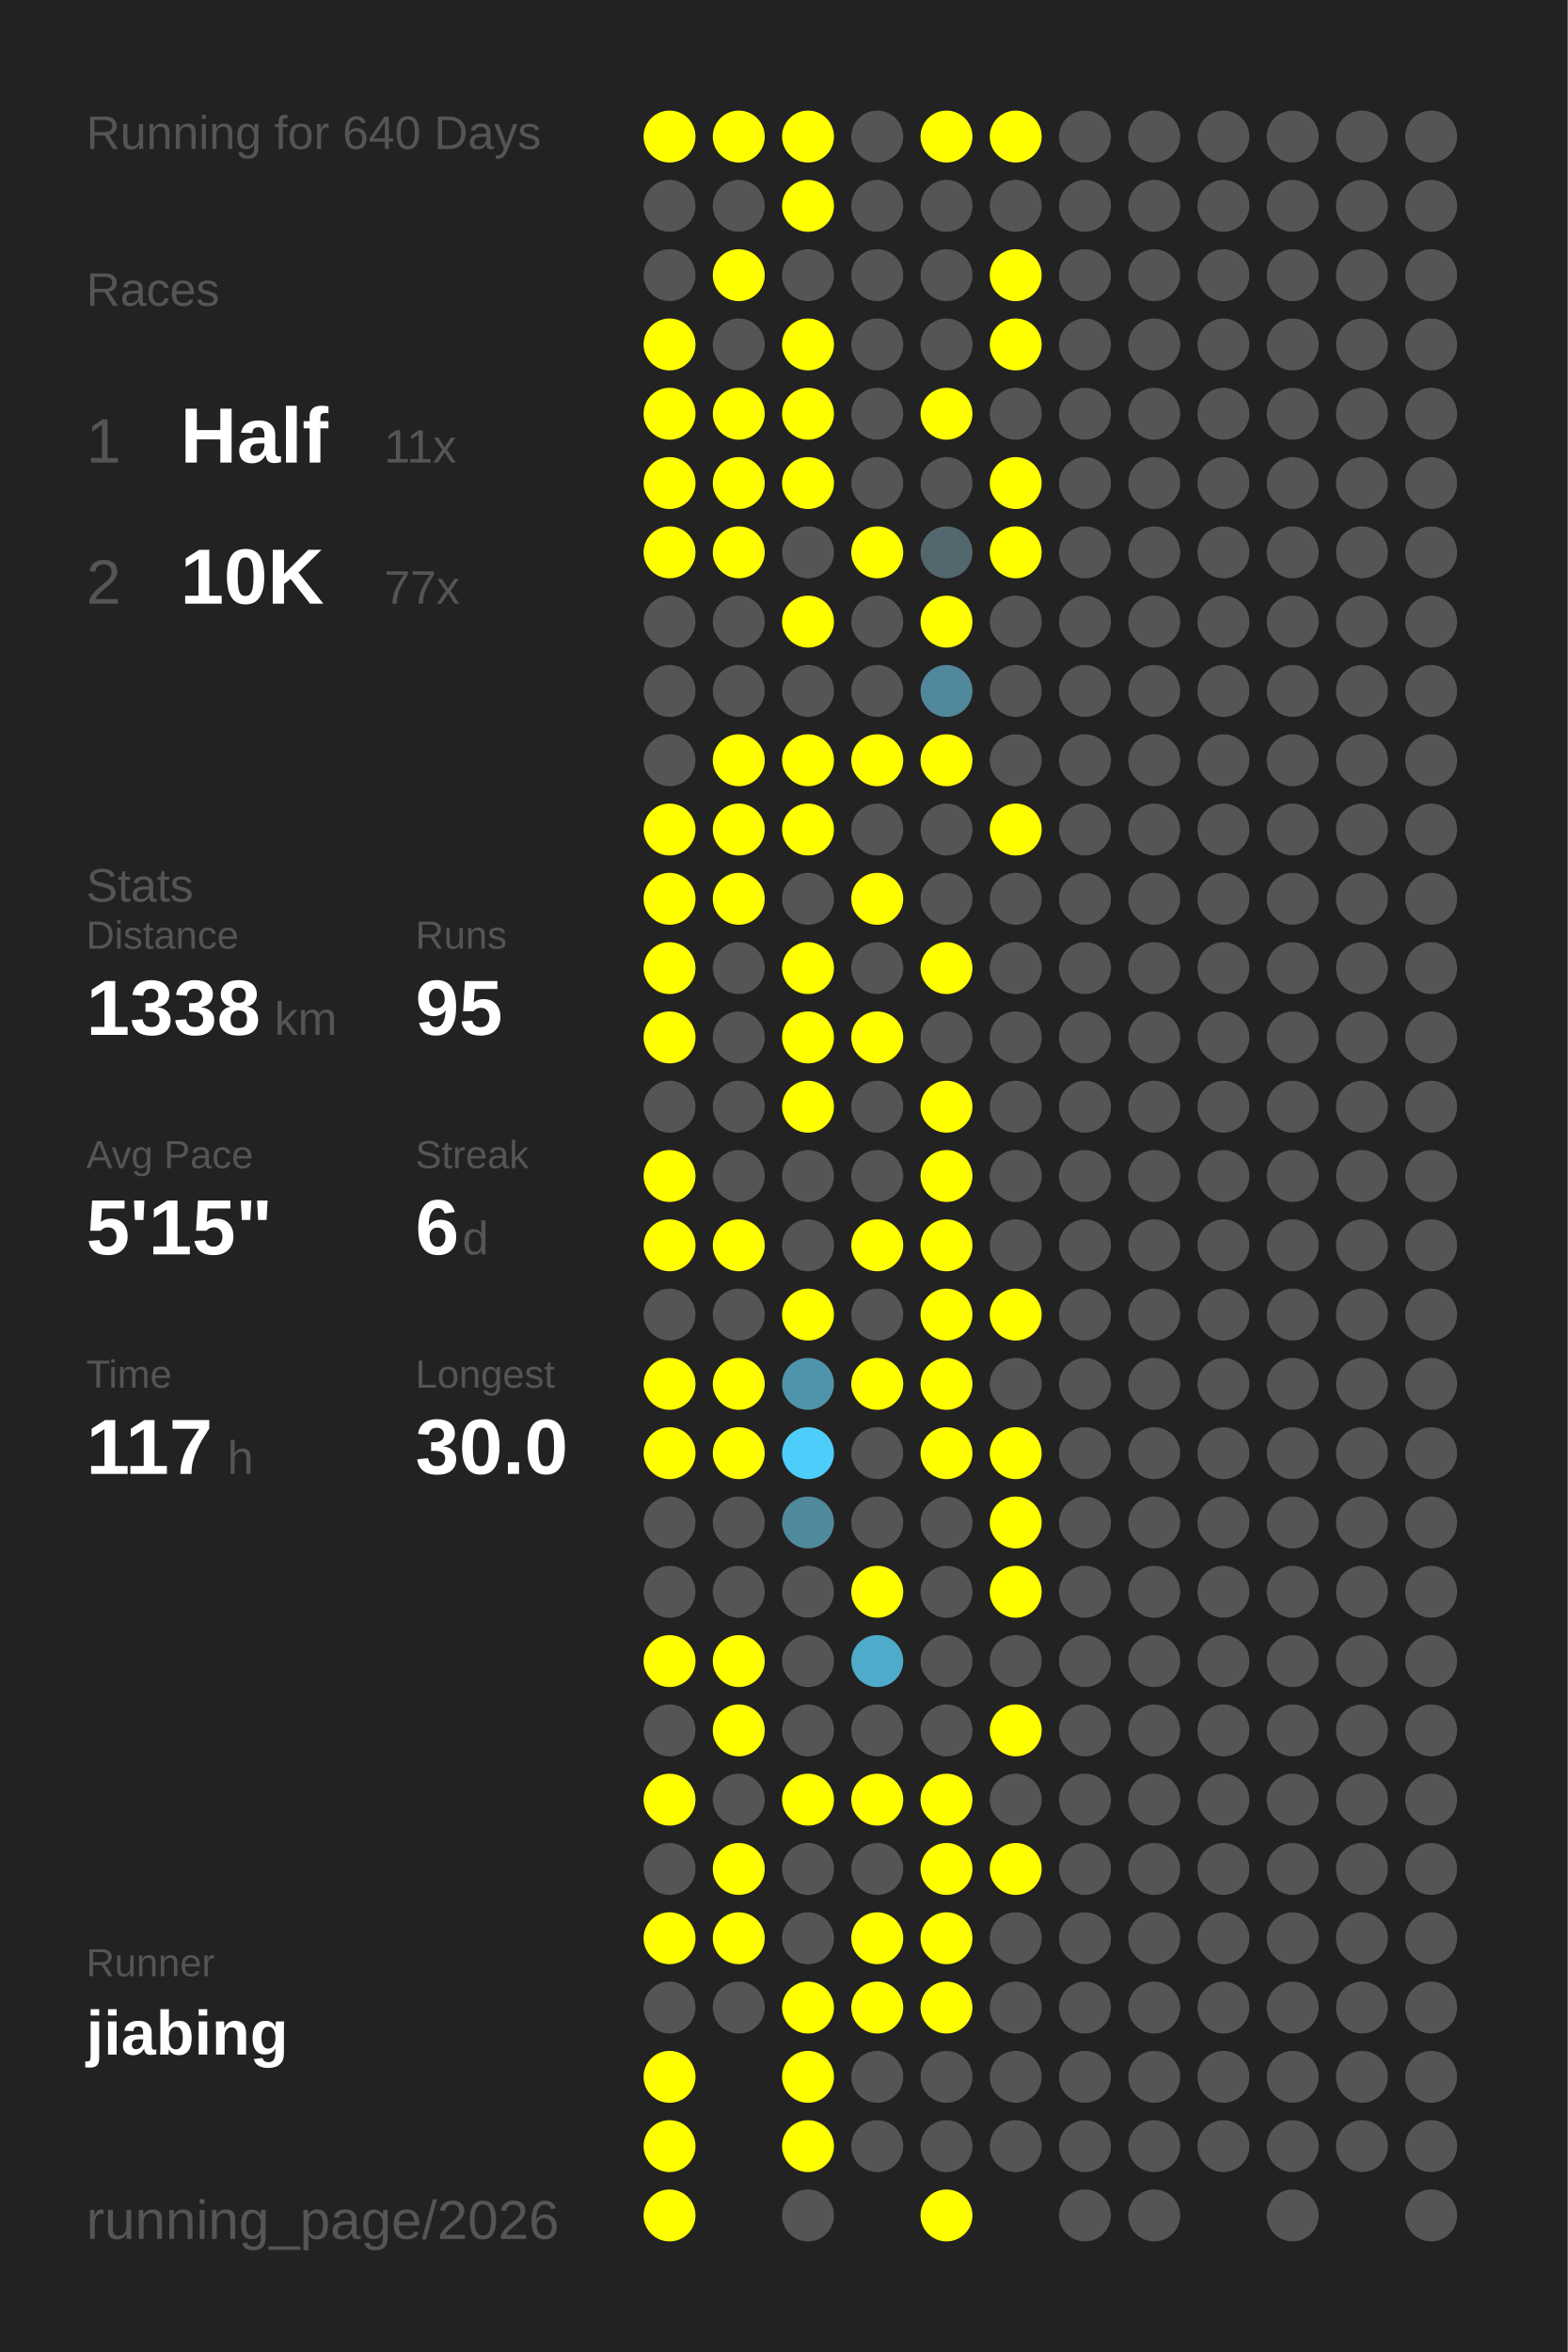
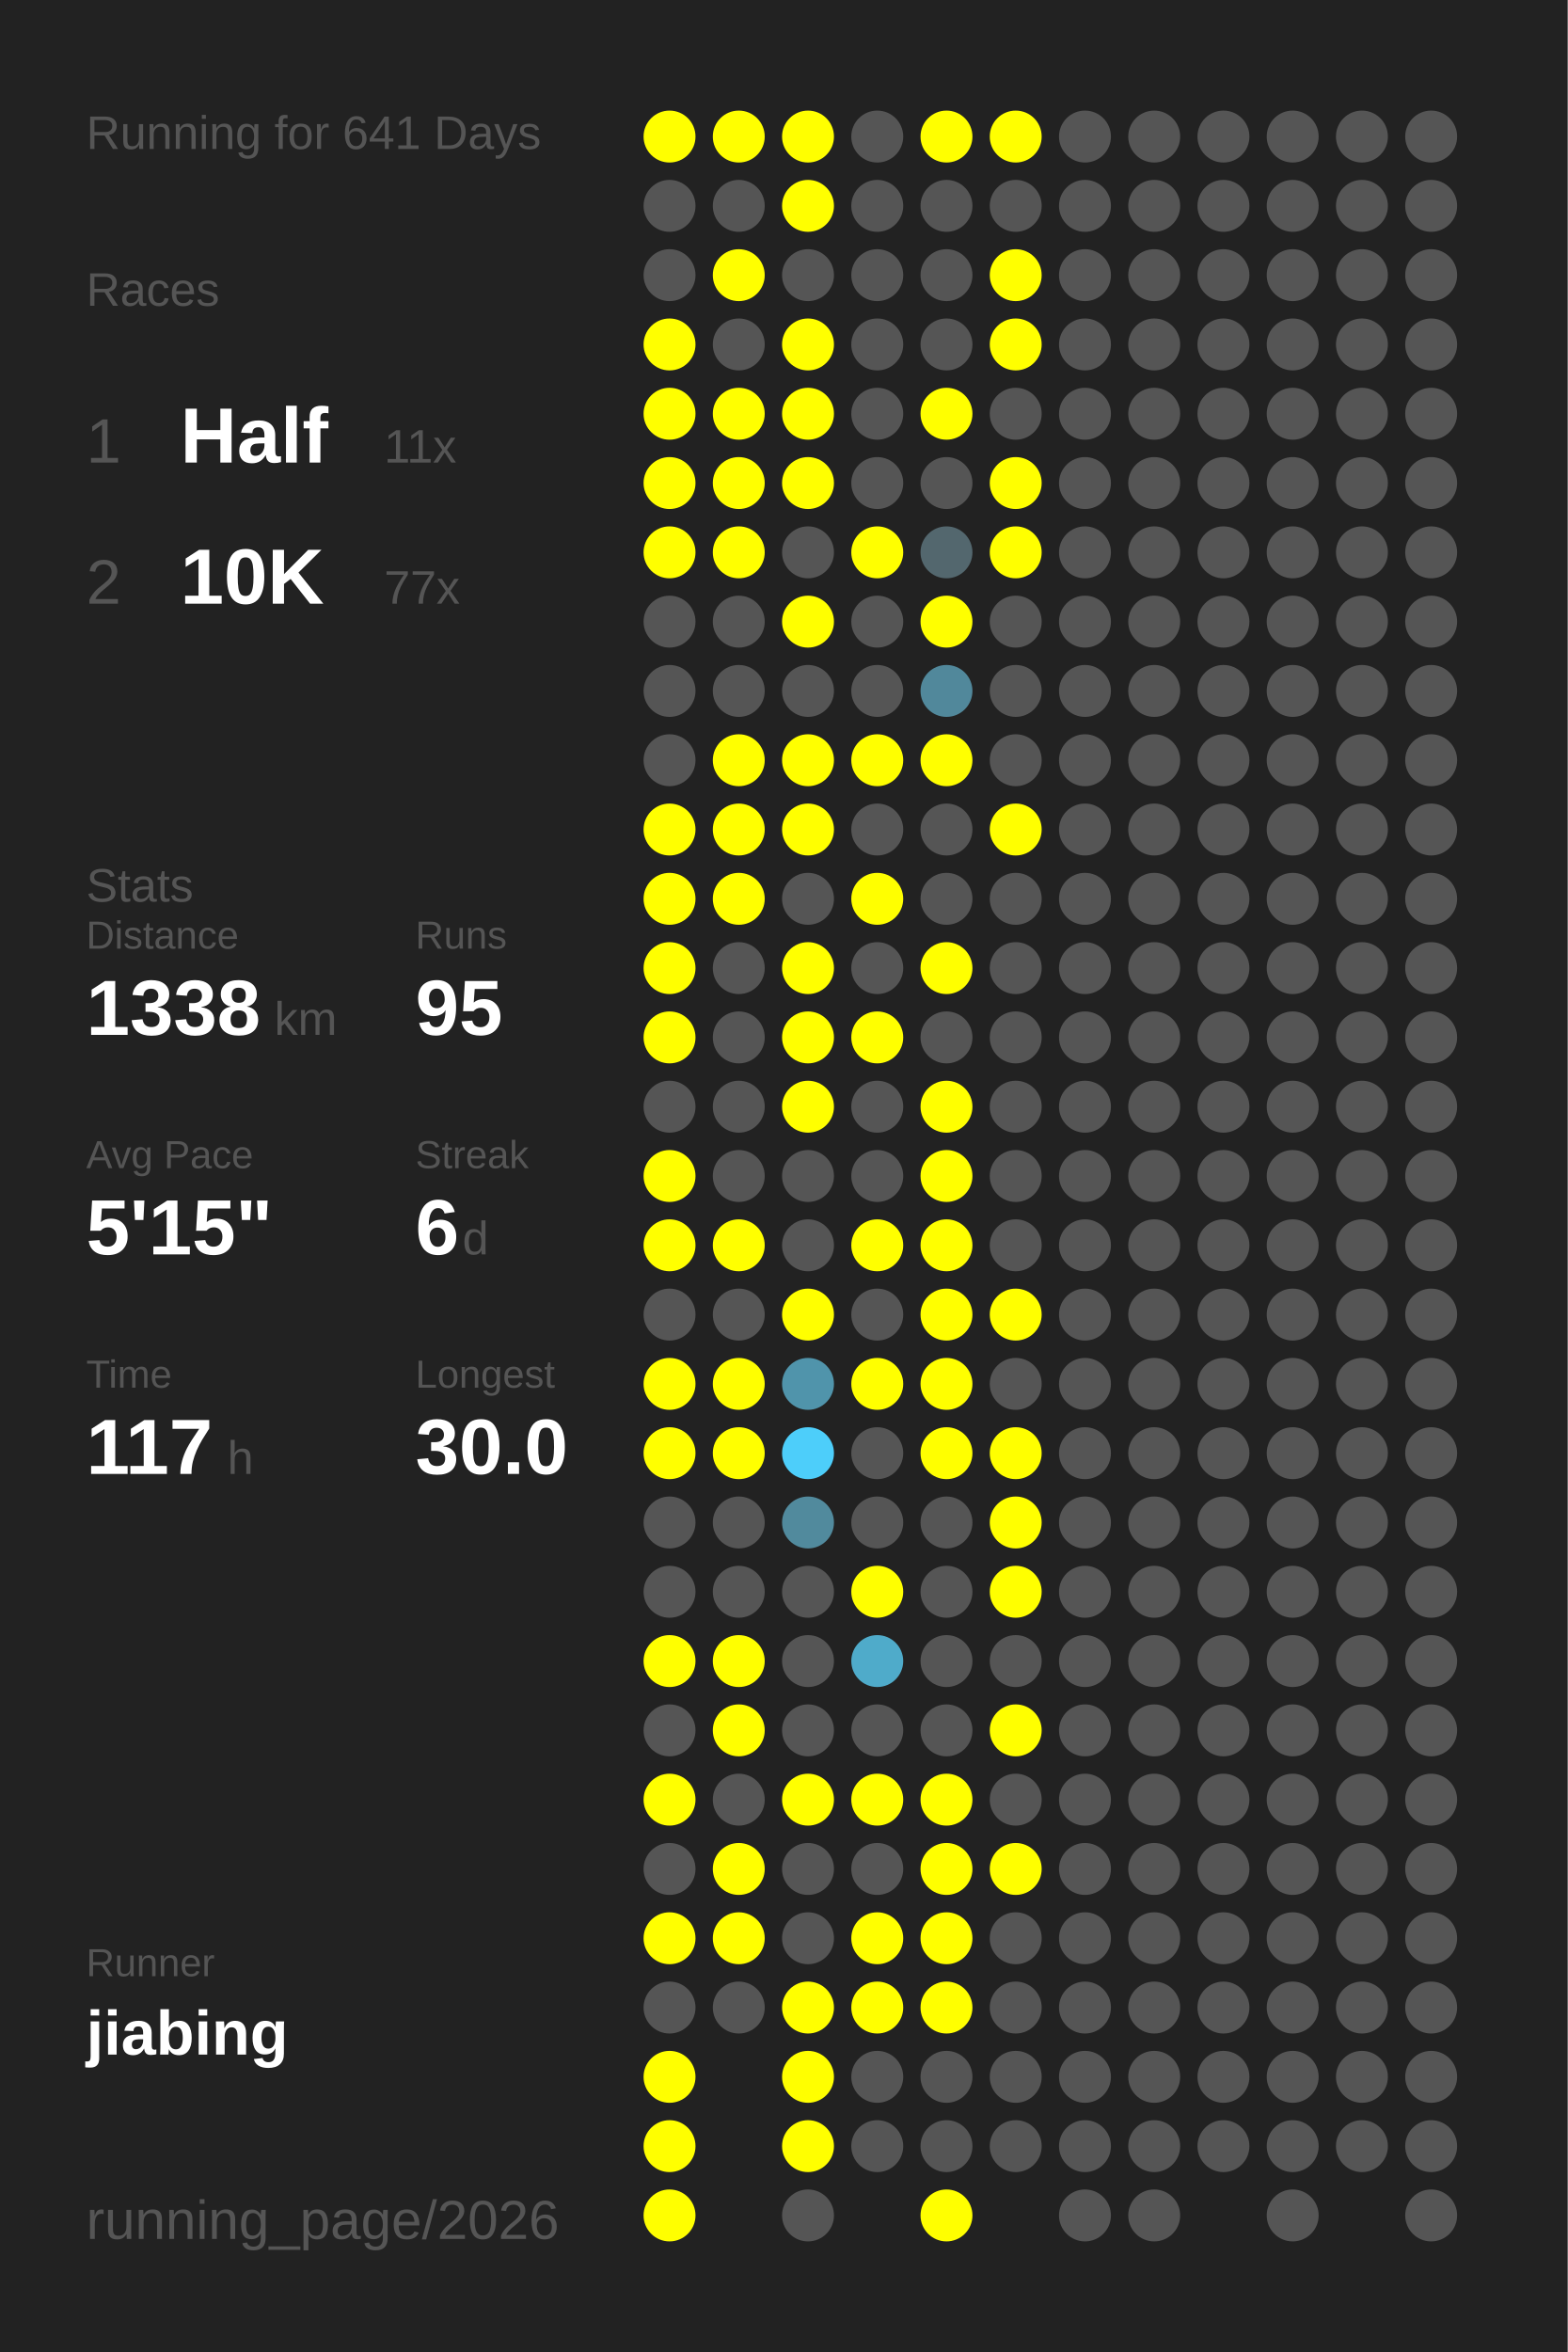
<svg xmlns="http://www.w3.org/2000/svg" baseProfile="full" height="300mm" version="1.1" viewBox="0,0,200,300" width="200mm">
  <defs />
  <rect fill="#222222" height="300" width="200" x="0" y="0" />
-   <text fill="#555555" style="font-size:6px; font-family:Arial;" x="11" y="19">Running for 640 Days</text>
+   <text fill="#555555" style="font-size:6px; font-family:Arial;" x="11" y="19">Running for 641 Days</text>
  <text fill="#555555" style="font-size:6px; font-family:Arial;" x="11" y="39">Races</text>
  <text fill="#555555" style="font-size:8px; font-family:Arial;" x="11" y="59">1</text>
  <text fill="#FFFFFF" style="font-size:10px; font-family:Arial; font-weight:bold;" x="23" y="59">Half</text>
  <text fill="#555555" style="font-size:6px; font-family:Arial;" x="49" y="59">11x</text>
  <text fill="#555555" style="font-size:8px; font-family:Arial;" x="11" y="77">2</text>
  <text fill="#FFFFFF" style="font-size:10px; font-family:Arial; font-weight:bold;" x="23" y="77">10K</text>
  <text fill="#555555" style="font-size:6px; font-family:Arial;" x="49" y="77">77x</text>
  <text fill="#555555" style="font-size:6px; font-family:Arial;" x="11" y="115">Stats</text>
  <text fill="#555555" style="font-size:5px; font-family:Arial;" x="11" y="121">Distance</text>
  <text fill="#FFFFFF" style="font-size:10px; font-family:Arial; font-weight:bold;" x="11" y="132">1338</text>
  <text fill="#555555" style="font-size:6px; font-family:Arial;" x="35" y="132">km</text>
  <text fill="#555555" style="font-size:5px; font-family:Arial;" x="53" y="121">Runs</text>
  <text fill="#FFFFFF" style="font-size:10px; font-family:Arial; font-weight:bold;" x="53" y="132">95</text>
  <text fill="#555555" style="font-size:5px; font-family:Arial;" x="11" y="149">Avg Pace</text>
  <text fill="#FFFFFF" style="font-size:10px; font-family:Arial; font-weight:bold;" x="11" y="160">5'15"</text>
  <text fill="#555555" style="font-size:5px; font-family:Arial;" x="53" y="149">Streak</text>
  <text fill="#FFFFFF" style="font-size:10px; font-family:Arial; font-weight:bold;" x="53" y="160">6</text>
  <text fill="#555555" style="font-size:6px; font-family:Arial;" x="59" y="160">d</text>
  <text fill="#555555" style="font-size:5px; font-family:Arial;" x="11" y="177">Time</text>
  <text fill="#FFFFFF" style="font-size:10px; font-family:Arial; font-weight:bold;" x="11" y="188">117</text>
  <text fill="#555555" style="font-size:6px; font-family:Arial;" x="29" y="188">h</text>
  <text fill="#555555" style="font-size:5px; font-family:Arial;" x="53" y="177">Longest</text>
  <text fill="#FFFFFF" style="font-size:10px; font-family:Arial; font-weight:bold;" x="53" y="188">30.0</text>
  <text fill="#555555" style="font-size:5px; font-family:Arial;" x="11" y="252.065">Runner</text>
  <text fill="#FFFFFF" style="font-size:8px; font-family:Arial; font-weight:bold;" x="11" y="262.065">jiabing</text>
  <text fill="#555555" style="font-size:7px; font-family:Arial;" x="11" y="285.581">running_page/2026</text>
  <circle cx="85.417" cy="17.419" fill="#FFFF00" r="3.312" />
  <circle cx="85.417" cy="26.258" fill="#555555" r="3.312" />
  <circle cx="85.417" cy="35.097" fill="#555555" r="3.312" />
  <circle cx="85.417" cy="43.935" fill="#FFFF00" r="3.312" />
  <circle cx="85.417" cy="52.774" fill="#FFFF00" r="3.312" />
  <circle cx="85.417" cy="61.613" fill="#FFFF00" r="3.312" />
  <circle cx="85.417" cy="70.452" fill="#FFFF00" r="3.312" />
  <circle cx="85.417" cy="79.29" fill="#555555" r="3.312" />
  <circle cx="85.417" cy="88.129" fill="#555555" r="3.312" />
  <circle cx="85.417" cy="96.968" fill="#555555" r="3.312" />
  <circle cx="85.417" cy="105.806" fill="#FFFF00" r="3.312" />
  <circle cx="85.417" cy="114.645" fill="#FFFF00" r="3.312" />
  <circle cx="85.417" cy="123.484" fill="#FFFF00" r="3.312" />
  <circle cx="85.417" cy="132.323" fill="#FFFF00" r="3.312" />
  <circle cx="85.417" cy="141.161" fill="#555555" r="3.312" />
  <circle cx="85.417" cy="150" fill="#FFFF00" r="3.312" />
  <circle cx="85.417" cy="158.839" fill="#FFFF00" r="3.312" />
  <circle cx="85.417" cy="167.677" fill="#555555" r="3.312" />
  <circle cx="85.417" cy="176.516" fill="#FFFF00" r="3.312" />
  <circle cx="85.417" cy="185.355" fill="#FFFF00" r="3.312" />
  <circle cx="85.417" cy="194.194" fill="#555555" r="3.312" />
  <circle cx="85.417" cy="203.032" fill="#555555" r="3.312" />
  <circle cx="85.417" cy="211.871" fill="#FFFF00" r="3.312" />
  <circle cx="85.417" cy="220.71" fill="#555555" r="3.312" />
  <circle cx="85.417" cy="229.548" fill="#FFFF00" r="3.312" />
  <circle cx="85.417" cy="238.387" fill="#555555" r="3.312" />
  <circle cx="85.417" cy="247.226" fill="#FFFF00" r="3.312" />
  <circle cx="85.417" cy="256.065" fill="#555555" r="3.312" />
  <circle cx="85.417" cy="264.903" fill="#FFFF00" r="3.312" />
  <circle cx="85.417" cy="273.742" fill="#FFFF00" r="3.312" />
  <circle cx="85.417" cy="282.581" fill="#FFFF00" r="3.312" />
  <circle cx="94.25" cy="17.419" fill="#FFFF00" r="3.312" />
  <circle cx="94.25" cy="26.258" fill="#555555" r="3.312" />
  <circle cx="94.25" cy="35.097" fill="#FFFF00" r="3.312" />
  <circle cx="94.25" cy="43.935" fill="#555555" r="3.312" />
  <circle cx="94.25" cy="52.774" fill="#FFFF00" r="3.312" />
  <circle cx="94.25" cy="61.613" fill="#FFFF00" r="3.312" />
  <circle cx="94.25" cy="70.452" fill="#FFFF00" r="3.312" />
  <circle cx="94.25" cy="79.29" fill="#555555" r="3.312" />
  <circle cx="94.25" cy="88.129" fill="#555555" r="3.312" />
  <circle cx="94.25" cy="96.968" fill="#FFFF00" r="3.312" />
  <circle cx="94.25" cy="105.806" fill="#FFFF00" r="3.312" />
  <circle cx="94.25" cy="114.645" fill="#FFFF00" r="3.312" />
  <circle cx="94.25" cy="123.484" fill="#555555" r="3.312" />
  <circle cx="94.25" cy="132.323" fill="#555555" r="3.312" />
  <circle cx="94.25" cy="141.161" fill="#555555" r="3.312" />
  <circle cx="94.25" cy="150" fill="#555555" r="3.312" />
  <circle cx="94.25" cy="158.839" fill="#FFFF00" r="3.312" />
  <circle cx="94.25" cy="167.677" fill="#555555" r="3.312" />
  <circle cx="94.25" cy="176.516" fill="#FFFF00" r="3.312" />
  <circle cx="94.25" cy="185.355" fill="#FFFF00" r="3.312" />
  <circle cx="94.25" cy="194.194" fill="#555555" r="3.312" />
  <circle cx="94.25" cy="203.032" fill="#555555" r="3.312" />
  <circle cx="94.25" cy="211.871" fill="#FFFF00" r="3.312" />
  <circle cx="94.25" cy="220.71" fill="#FFFF00" r="3.312" />
  <circle cx="94.25" cy="229.548" fill="#555555" r="3.312" />
  <circle cx="94.25" cy="238.387" fill="#FFFF00" r="3.312" />
  <circle cx="94.25" cy="247.226" fill="#FFFF00" r="3.312" />
  <circle cx="94.25" cy="256.065" fill="#555555" r="3.312" />
  <circle cx="103.083" cy="17.419" fill="#FFFF00" r="3.312" />
  <circle cx="103.083" cy="26.258" fill="#FFFF00" r="3.312" />
  <circle cx="103.083" cy="35.097" fill="#555555" r="3.312" />
  <circle cx="103.083" cy="43.935" fill="#FFFF00" r="3.312" />
  <circle cx="103.083" cy="52.774" fill="#FFFF00" r="3.312" />
  <circle cx="103.083" cy="61.613" fill="#FFFF00" r="3.312" />
  <circle cx="103.083" cy="70.452" fill="#555555" r="3.312" />
  <circle cx="103.083" cy="79.29" fill="#FFFF00" r="3.312" />
  <circle cx="103.083" cy="88.129" fill="#555555" r="3.312" />
  <circle cx="103.083" cy="96.968" fill="#FFFF00" r="3.312" />
  <circle cx="103.083" cy="105.806" fill="#FFFF00" r="3.312" />
  <circle cx="103.083" cy="114.645" fill="#555555" r="3.312" />
  <circle cx="103.083" cy="123.484" fill="#FFFF00" r="3.312" />
  <circle cx="103.083" cy="132.323" fill="#FFFF00" r="3.312" />
  <circle cx="103.083" cy="141.161" fill="#FFFF00" r="3.312" />
  <circle cx="103.083" cy="150" fill="#555555" r="3.312" />
  <circle cx="103.083" cy="158.839" fill="#555555" r="3.312" />
  <circle cx="103.083" cy="167.677" fill="#FFFF00" r="3.312" />
  <circle cx="103.083" cy="176.516" fill="#5094ab" r="3.312" />
  <circle cx="103.083" cy="185.355" fill="#4dcefa" r="3.312" />
  <circle cx="103.083" cy="194.194" fill="#518a9d" r="3.312" />
  <circle cx="103.083" cy="203.032" fill="#555555" r="3.312" />
  <circle cx="103.083" cy="211.871" fill="#555555" r="3.312" />
  <circle cx="103.083" cy="220.71" fill="#555555" r="3.312" />
  <circle cx="103.083" cy="229.548" fill="#FFFF00" r="3.312" />
  <circle cx="103.083" cy="238.387" fill="#555555" r="3.312" />
  <circle cx="103.083" cy="247.226" fill="#555555" r="3.312" />
  <circle cx="103.083" cy="256.065" fill="#FFFF00" r="3.312" />
  <circle cx="103.083" cy="264.903" fill="#FFFF00" r="3.312" />
  <circle cx="103.083" cy="273.742" fill="#FFFF00" r="3.312" />
  <circle cx="103.083" cy="282.581" fill="#555555" r="3.312" />
  <circle cx="111.917" cy="17.419" fill="#555555" r="3.312" />
  <circle cx="111.917" cy="26.258" fill="#555555" r="3.312" />
  <circle cx="111.917" cy="35.097" fill="#555555" r="3.312" />
  <circle cx="111.917" cy="43.935" fill="#555555" r="3.312" />
  <circle cx="111.917" cy="52.774" fill="#555555" r="3.312" />
  <circle cx="111.917" cy="61.613" fill="#555555" r="3.312" />
  <circle cx="111.917" cy="70.452" fill="#FFFF00" r="3.312" />
  <circle cx="111.917" cy="79.29" fill="#555555" r="3.312" />
  <circle cx="111.917" cy="88.129" fill="#555555" r="3.312" />
  <circle cx="111.917" cy="96.968" fill="#FFFF00" r="3.312" />
  <circle cx="111.917" cy="105.806" fill="#555555" r="3.312" />
  <circle cx="111.917" cy="114.645" fill="#FFFF00" r="3.312" />
  <circle cx="111.917" cy="123.484" fill="#555555" r="3.312" />
  <circle cx="111.917" cy="132.323" fill="#FFFF00" r="3.312" />
  <circle cx="111.917" cy="141.161" fill="#555555" r="3.312" />
  <circle cx="111.917" cy="150" fill="#555555" r="3.312" />
  <circle cx="111.917" cy="158.839" fill="#FFFF00" r="3.312" />
  <circle cx="111.917" cy="167.677" fill="#555555" r="3.312" />
  <circle cx="111.917" cy="176.516" fill="#FFFF00" r="3.312" />
  <circle cx="111.917" cy="185.355" fill="#555555" r="3.312" />
  <circle cx="111.917" cy="194.194" fill="#555555" r="3.312" />
  <circle cx="111.917" cy="203.032" fill="#FFFF00" r="3.312" />
  <circle cx="111.917" cy="211.871" fill="#4fabca" r="3.312" />
  <circle cx="111.917" cy="220.71" fill="#555555" r="3.312" />
  <circle cx="111.917" cy="229.548" fill="#FFFF00" r="3.312" />
  <circle cx="111.917" cy="238.387" fill="#555555" r="3.312" />
  <circle cx="111.917" cy="247.226" fill="#FFFF00" r="3.312" />
  <circle cx="111.917" cy="256.065" fill="#FFFF00" r="3.312" />
  <circle cx="111.917" cy="264.903" fill="#555555" r="3.312" />
  <circle cx="111.917" cy="273.742" fill="#555555" r="3.312" />
  <circle cx="120.75" cy="17.419" fill="#FFFF00" r="3.312" />
  <circle cx="120.75" cy="26.258" fill="#555555" r="3.312" />
  <circle cx="120.75" cy="35.097" fill="#555555" r="3.312" />
  <circle cx="120.75" cy="43.935" fill="#555555" r="3.312" />
  <circle cx="120.75" cy="52.774" fill="#FFFF00" r="3.312" />
  <circle cx="120.75" cy="61.613" fill="#555555" r="3.312" />
  <circle cx="120.75" cy="70.452" fill="#53676e" r="3.312" />
  <circle cx="120.75" cy="79.29" fill="#FFFF00" r="3.312" />
  <circle cx="120.75" cy="88.129" fill="#51889b" r="3.312" />
  <circle cx="120.75" cy="96.968" fill="#FFFF00" r="3.312" />
  <circle cx="120.75" cy="105.806" fill="#555555" r="3.312" />
  <circle cx="120.75" cy="114.645" fill="#555555" r="3.312" />
  <circle cx="120.75" cy="123.484" fill="#FFFF00" r="3.312" />
  <circle cx="120.75" cy="132.323" fill="#555555" r="3.312" />
  <circle cx="120.75" cy="141.161" fill="#FFFF00" r="3.312" />
  <circle cx="120.75" cy="150" fill="#FFFF00" r="3.312" />
  <circle cx="120.75" cy="158.839" fill="#FFFF00" r="3.312" />
  <circle cx="120.75" cy="167.677" fill="#FFFF00" r="3.312" />
  <circle cx="120.75" cy="176.516" fill="#FFFF00" r="3.312" />
  <circle cx="120.75" cy="185.355" fill="#FFFF00" r="3.312" />
  <circle cx="120.75" cy="194.194" fill="#555555" r="3.312" />
  <circle cx="120.75" cy="203.032" fill="#555555" r="3.312" />
  <circle cx="120.75" cy="211.871" fill="#555555" r="3.312" />
  <circle cx="120.75" cy="220.71" fill="#555555" r="3.312" />
  <circle cx="120.75" cy="229.548" fill="#FFFF00" r="3.312" />
  <circle cx="120.75" cy="238.387" fill="#FFFF00" r="3.312" />
  <circle cx="120.75" cy="247.226" fill="#FFFF00" r="3.312" />
  <circle cx="120.75" cy="256.065" fill="#FFFF00" r="3.312" />
  <circle cx="120.75" cy="264.903" fill="#555555" r="3.312" />
  <circle cx="120.75" cy="273.742" fill="#555555" r="3.312" />
  <circle cx="120.75" cy="282.581" fill="#FFFF00" r="3.312" />
  <circle cx="129.583" cy="17.419" fill="#FFFF00" r="3.312" />
  <circle cx="129.583" cy="26.258" fill="#555555" r="3.312" />
  <circle cx="129.583" cy="35.097" fill="#FFFF00" r="3.312" />
  <circle cx="129.583" cy="43.935" fill="#FFFF00" r="3.312" />
  <circle cx="129.583" cy="52.774" fill="#555555" r="3.312" />
  <circle cx="129.583" cy="61.613" fill="#FFFF00" r="3.312" />
  <circle cx="129.583" cy="70.452" fill="#FFFF00" r="3.312" />
  <circle cx="129.583" cy="79.29" fill="#555555" r="3.312" />
  <circle cx="129.583" cy="88.129" fill="#555555" r="3.312" />
  <circle cx="129.583" cy="96.968" fill="#555555" r="3.312" />
  <circle cx="129.583" cy="105.806" fill="#FFFF00" r="3.312" />
  <circle cx="129.583" cy="114.645" fill="#555555" r="3.312" />
  <circle cx="129.583" cy="123.484" fill="#555555" r="3.312" />
  <circle cx="129.583" cy="132.323" fill="#555555" r="3.312" />
  <circle cx="129.583" cy="141.161" fill="#555555" r="3.312" />
  <circle cx="129.583" cy="150" fill="#555555" r="3.312" />
  <circle cx="129.583" cy="158.839" fill="#555555" r="3.312" />
  <circle cx="129.583" cy="167.677" fill="#FFFF00" r="3.312" />
  <circle cx="129.583" cy="176.516" fill="#555555" r="3.312" />
  <circle cx="129.583" cy="185.355" fill="#FFFF00" r="3.312" />
  <circle cx="129.583" cy="194.194" fill="#FFFF00" r="3.312" />
  <circle cx="129.583" cy="203.032" fill="#FFFF00" r="3.312" />
  <circle cx="129.583" cy="211.871" fill="#555555" r="3.312" />
  <circle cx="129.583" cy="220.71" fill="#FFFF00" r="3.312" />
  <circle cx="129.583" cy="229.548" fill="#555555" r="3.312" />
  <circle cx="129.583" cy="238.387" fill="#FFFF00" r="3.312" />
  <circle cx="129.583" cy="247.226" fill="#555555" r="3.312" />
  <circle cx="129.583" cy="256.065" fill="#555555" r="3.312" />
  <circle cx="129.583" cy="264.903" fill="#555555" r="3.312" />
  <circle cx="129.583" cy="273.742" fill="#555555" r="3.312" />
  <circle cx="138.417" cy="17.419" fill="#555555" r="3.312" />
  <circle cx="138.417" cy="26.258" fill="#555555" r="3.312" />
  <circle cx="138.417" cy="35.097" fill="#555555" r="3.312" />
  <circle cx="138.417" cy="43.935" fill="#555555" r="3.312" />
  <circle cx="138.417" cy="52.774" fill="#555555" r="3.312" />
  <circle cx="138.417" cy="61.613" fill="#555555" r="3.312" />
  <circle cx="138.417" cy="70.452" fill="#555555" r="3.312" />
  <circle cx="138.417" cy="79.29" fill="#555555" r="3.312" />
  <circle cx="138.417" cy="88.129" fill="#555555" r="3.312" />
  <circle cx="138.417" cy="96.968" fill="#555555" r="3.312" />
  <circle cx="138.417" cy="105.806" fill="#555555" r="3.312" />
  <circle cx="138.417" cy="114.645" fill="#555555" r="3.312" />
  <circle cx="138.417" cy="123.484" fill="#555555" r="3.312" />
  <circle cx="138.417" cy="132.323" fill="#555555" r="3.312" />
  <circle cx="138.417" cy="141.161" fill="#555555" r="3.312" />
  <circle cx="138.417" cy="150" fill="#555555" r="3.312" />
  <circle cx="138.417" cy="158.839" fill="#555555" r="3.312" />
  <circle cx="138.417" cy="167.677" fill="#555555" r="3.312" />
  <circle cx="138.417" cy="176.516" fill="#555555" r="3.312" />
  <circle cx="138.417" cy="185.355" fill="#555555" r="3.312" />
  <circle cx="138.417" cy="194.194" fill="#555555" r="3.312" />
  <circle cx="138.417" cy="203.032" fill="#555555" r="3.312" />
  <circle cx="138.417" cy="211.871" fill="#555555" r="3.312" />
  <circle cx="138.417" cy="220.71" fill="#555555" r="3.312" />
  <circle cx="138.417" cy="229.548" fill="#555555" r="3.312" />
  <circle cx="138.417" cy="238.387" fill="#555555" r="3.312" />
  <circle cx="138.417" cy="247.226" fill="#555555" r="3.312" />
  <circle cx="138.417" cy="256.065" fill="#555555" r="3.312" />
  <circle cx="138.417" cy="264.903" fill="#555555" r="3.312" />
  <circle cx="138.417" cy="273.742" fill="#555555" r="3.312" />
  <circle cx="138.417" cy="282.581" fill="#555555" r="3.312" />
  <circle cx="147.25" cy="17.419" fill="#555555" r="3.312" />
  <circle cx="147.25" cy="26.258" fill="#555555" r="3.312" />
  <circle cx="147.25" cy="35.097" fill="#555555" r="3.312" />
  <circle cx="147.25" cy="43.935" fill="#555555" r="3.312" />
  <circle cx="147.25" cy="52.774" fill="#555555" r="3.312" />
  <circle cx="147.25" cy="61.613" fill="#555555" r="3.312" />
  <circle cx="147.25" cy="70.452" fill="#555555" r="3.312" />
  <circle cx="147.25" cy="79.29" fill="#555555" r="3.312" />
  <circle cx="147.25" cy="88.129" fill="#555555" r="3.312" />
  <circle cx="147.25" cy="96.968" fill="#555555" r="3.312" />
  <circle cx="147.25" cy="105.806" fill="#555555" r="3.312" />
  <circle cx="147.25" cy="114.645" fill="#555555" r="3.312" />
  <circle cx="147.25" cy="123.484" fill="#555555" r="3.312" />
  <circle cx="147.25" cy="132.323" fill="#555555" r="3.312" />
  <circle cx="147.25" cy="141.161" fill="#555555" r="3.312" />
  <circle cx="147.25" cy="150" fill="#555555" r="3.312" />
  <circle cx="147.25" cy="158.839" fill="#555555" r="3.312" />
  <circle cx="147.25" cy="167.677" fill="#555555" r="3.312" />
  <circle cx="147.25" cy="176.516" fill="#555555" r="3.312" />
  <circle cx="147.25" cy="185.355" fill="#555555" r="3.312" />
  <circle cx="147.25" cy="194.194" fill="#555555" r="3.312" />
  <circle cx="147.25" cy="203.032" fill="#555555" r="3.312" />
  <circle cx="147.25" cy="211.871" fill="#555555" r="3.312" />
  <circle cx="147.25" cy="220.71" fill="#555555" r="3.312" />
  <circle cx="147.25" cy="229.548" fill="#555555" r="3.312" />
  <circle cx="147.25" cy="238.387" fill="#555555" r="3.312" />
  <circle cx="147.25" cy="247.226" fill="#555555" r="3.312" />
  <circle cx="147.25" cy="256.065" fill="#555555" r="3.312" />
  <circle cx="147.25" cy="264.903" fill="#555555" r="3.312" />
  <circle cx="147.25" cy="273.742" fill="#555555" r="3.312" />
  <circle cx="147.25" cy="282.581" fill="#555555" r="3.312" />
  <circle cx="156.083" cy="17.419" fill="#555555" r="3.312" />
  <circle cx="156.083" cy="26.258" fill="#555555" r="3.312" />
  <circle cx="156.083" cy="35.097" fill="#555555" r="3.312" />
  <circle cx="156.083" cy="43.935" fill="#555555" r="3.312" />
  <circle cx="156.083" cy="52.774" fill="#555555" r="3.312" />
  <circle cx="156.083" cy="61.613" fill="#555555" r="3.312" />
  <circle cx="156.083" cy="70.452" fill="#555555" r="3.312" />
  <circle cx="156.083" cy="79.29" fill="#555555" r="3.312" />
  <circle cx="156.083" cy="88.129" fill="#555555" r="3.312" />
  <circle cx="156.083" cy="96.968" fill="#555555" r="3.312" />
  <circle cx="156.083" cy="105.806" fill="#555555" r="3.312" />
  <circle cx="156.083" cy="114.645" fill="#555555" r="3.312" />
  <circle cx="156.083" cy="123.484" fill="#555555" r="3.312" />
  <circle cx="156.083" cy="132.323" fill="#555555" r="3.312" />
  <circle cx="156.083" cy="141.161" fill="#555555" r="3.312" />
  <circle cx="156.083" cy="150" fill="#555555" r="3.312" />
  <circle cx="156.083" cy="158.839" fill="#555555" r="3.312" />
  <circle cx="156.083" cy="167.677" fill="#555555" r="3.312" />
  <circle cx="156.083" cy="176.516" fill="#555555" r="3.312" />
  <circle cx="156.083" cy="185.355" fill="#555555" r="3.312" />
  <circle cx="156.083" cy="194.194" fill="#555555" r="3.312" />
  <circle cx="156.083" cy="203.032" fill="#555555" r="3.312" />
  <circle cx="156.083" cy="211.871" fill="#555555" r="3.312" />
  <circle cx="156.083" cy="220.71" fill="#555555" r="3.312" />
  <circle cx="156.083" cy="229.548" fill="#555555" r="3.312" />
  <circle cx="156.083" cy="238.387" fill="#555555" r="3.312" />
  <circle cx="156.083" cy="247.226" fill="#555555" r="3.312" />
  <circle cx="156.083" cy="256.065" fill="#555555" r="3.312" />
  <circle cx="156.083" cy="264.903" fill="#555555" r="3.312" />
  <circle cx="156.083" cy="273.742" fill="#555555" r="3.312" />
  <circle cx="164.917" cy="17.419" fill="#555555" r="3.312" />
  <circle cx="164.917" cy="26.258" fill="#555555" r="3.312" />
  <circle cx="164.917" cy="35.097" fill="#555555" r="3.312" />
  <circle cx="164.917" cy="43.935" fill="#555555" r="3.312" />
  <circle cx="164.917" cy="52.774" fill="#555555" r="3.312" />
  <circle cx="164.917" cy="61.613" fill="#555555" r="3.312" />
  <circle cx="164.917" cy="70.452" fill="#555555" r="3.312" />
  <circle cx="164.917" cy="79.29" fill="#555555" r="3.312" />
  <circle cx="164.917" cy="88.129" fill="#555555" r="3.312" />
  <circle cx="164.917" cy="96.968" fill="#555555" r="3.312" />
  <circle cx="164.917" cy="105.806" fill="#555555" r="3.312" />
  <circle cx="164.917" cy="114.645" fill="#555555" r="3.312" />
  <circle cx="164.917" cy="123.484" fill="#555555" r="3.312" />
  <circle cx="164.917" cy="132.323" fill="#555555" r="3.312" />
  <circle cx="164.917" cy="141.161" fill="#555555" r="3.312" />
  <circle cx="164.917" cy="150" fill="#555555" r="3.312" />
  <circle cx="164.917" cy="158.839" fill="#555555" r="3.312" />
  <circle cx="164.917" cy="167.677" fill="#555555" r="3.312" />
  <circle cx="164.917" cy="176.516" fill="#555555" r="3.312" />
  <circle cx="164.917" cy="185.355" fill="#555555" r="3.312" />
  <circle cx="164.917" cy="194.194" fill="#555555" r="3.312" />
  <circle cx="164.917" cy="203.032" fill="#555555" r="3.312" />
  <circle cx="164.917" cy="211.871" fill="#555555" r="3.312" />
  <circle cx="164.917" cy="220.71" fill="#555555" r="3.312" />
  <circle cx="164.917" cy="229.548" fill="#555555" r="3.312" />
  <circle cx="164.917" cy="238.387" fill="#555555" r="3.312" />
  <circle cx="164.917" cy="247.226" fill="#555555" r="3.312" />
  <circle cx="164.917" cy="256.065" fill="#555555" r="3.312" />
  <circle cx="164.917" cy="264.903" fill="#555555" r="3.312" />
  <circle cx="164.917" cy="273.742" fill="#555555" r="3.312" />
  <circle cx="164.917" cy="282.581" fill="#555555" r="3.312" />
  <circle cx="173.75" cy="17.419" fill="#555555" r="3.312" />
  <circle cx="173.75" cy="26.258" fill="#555555" r="3.312" />
  <circle cx="173.75" cy="35.097" fill="#555555" r="3.312" />
  <circle cx="173.75" cy="43.935" fill="#555555" r="3.312" />
  <circle cx="173.75" cy="52.774" fill="#555555" r="3.312" />
  <circle cx="173.75" cy="61.613" fill="#555555" r="3.312" />
  <circle cx="173.75" cy="70.452" fill="#555555" r="3.312" />
  <circle cx="173.75" cy="79.29" fill="#555555" r="3.312" />
  <circle cx="173.75" cy="88.129" fill="#555555" r="3.312" />
  <circle cx="173.75" cy="96.968" fill="#555555" r="3.312" />
  <circle cx="173.75" cy="105.806" fill="#555555" r="3.312" />
  <circle cx="173.75" cy="114.645" fill="#555555" r="3.312" />
  <circle cx="173.75" cy="123.484" fill="#555555" r="3.312" />
  <circle cx="173.75" cy="132.323" fill="#555555" r="3.312" />
  <circle cx="173.75" cy="141.161" fill="#555555" r="3.312" />
  <circle cx="173.75" cy="150" fill="#555555" r="3.312" />
  <circle cx="173.75" cy="158.839" fill="#555555" r="3.312" />
  <circle cx="173.75" cy="167.677" fill="#555555" r="3.312" />
  <circle cx="173.75" cy="176.516" fill="#555555" r="3.312" />
  <circle cx="173.75" cy="185.355" fill="#555555" r="3.312" />
  <circle cx="173.75" cy="194.194" fill="#555555" r="3.312" />
  <circle cx="173.75" cy="203.032" fill="#555555" r="3.312" />
  <circle cx="173.75" cy="211.871" fill="#555555" r="3.312" />
  <circle cx="173.75" cy="220.71" fill="#555555" r="3.312" />
  <circle cx="173.75" cy="229.548" fill="#555555" r="3.312" />
  <circle cx="173.75" cy="238.387" fill="#555555" r="3.312" />
  <circle cx="173.75" cy="247.226" fill="#555555" r="3.312" />
  <circle cx="173.75" cy="256.065" fill="#555555" r="3.312" />
  <circle cx="173.75" cy="264.903" fill="#555555" r="3.312" />
  <circle cx="173.75" cy="273.742" fill="#555555" r="3.312" />
  <circle cx="182.583" cy="17.419" fill="#555555" r="3.312" />
  <circle cx="182.583" cy="26.258" fill="#555555" r="3.312" />
  <circle cx="182.583" cy="35.097" fill="#555555" r="3.312" />
  <circle cx="182.583" cy="43.935" fill="#555555" r="3.312" />
  <circle cx="182.583" cy="52.774" fill="#555555" r="3.312" />
  <circle cx="182.583" cy="61.613" fill="#555555" r="3.312" />
  <circle cx="182.583" cy="70.452" fill="#555555" r="3.312" />
  <circle cx="182.583" cy="79.29" fill="#555555" r="3.312" />
  <circle cx="182.583" cy="88.129" fill="#555555" r="3.312" />
  <circle cx="182.583" cy="96.968" fill="#555555" r="3.312" />
  <circle cx="182.583" cy="105.806" fill="#555555" r="3.312" />
  <circle cx="182.583" cy="114.645" fill="#555555" r="3.312" />
  <circle cx="182.583" cy="123.484" fill="#555555" r="3.312" />
  <circle cx="182.583" cy="132.323" fill="#555555" r="3.312" />
  <circle cx="182.583" cy="141.161" fill="#555555" r="3.312" />
  <circle cx="182.583" cy="150" fill="#555555" r="3.312" />
  <circle cx="182.583" cy="158.839" fill="#555555" r="3.312" />
  <circle cx="182.583" cy="167.677" fill="#555555" r="3.312" />
  <circle cx="182.583" cy="176.516" fill="#555555" r="3.312" />
  <circle cx="182.583" cy="185.355" fill="#555555" r="3.312" />
  <circle cx="182.583" cy="194.194" fill="#555555" r="3.312" />
  <circle cx="182.583" cy="203.032" fill="#555555" r="3.312" />
  <circle cx="182.583" cy="211.871" fill="#555555" r="3.312" />
  <circle cx="182.583" cy="220.71" fill="#555555" r="3.312" />
  <circle cx="182.583" cy="229.548" fill="#555555" r="3.312" />
  <circle cx="182.583" cy="238.387" fill="#555555" r="3.312" />
  <circle cx="182.583" cy="247.226" fill="#555555" r="3.312" />
  <circle cx="182.583" cy="256.065" fill="#555555" r="3.312" />
  <circle cx="182.583" cy="264.903" fill="#555555" r="3.312" />
  <circle cx="182.583" cy="273.742" fill="#555555" r="3.312" />
  <circle cx="182.583" cy="282.581" fill="#555555" r="3.312" />
</svg>
